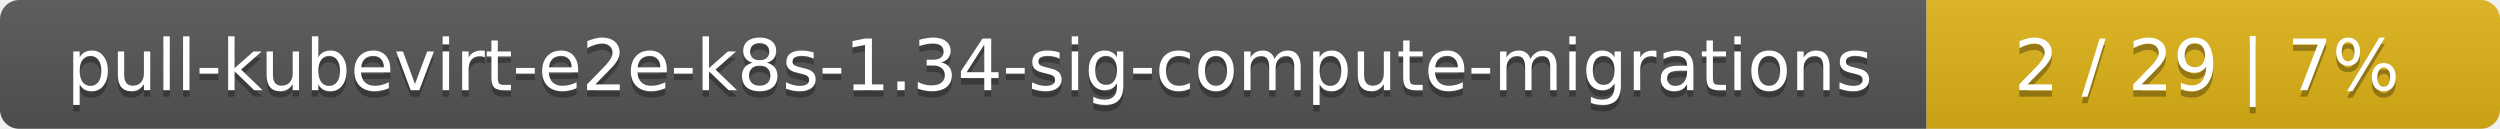
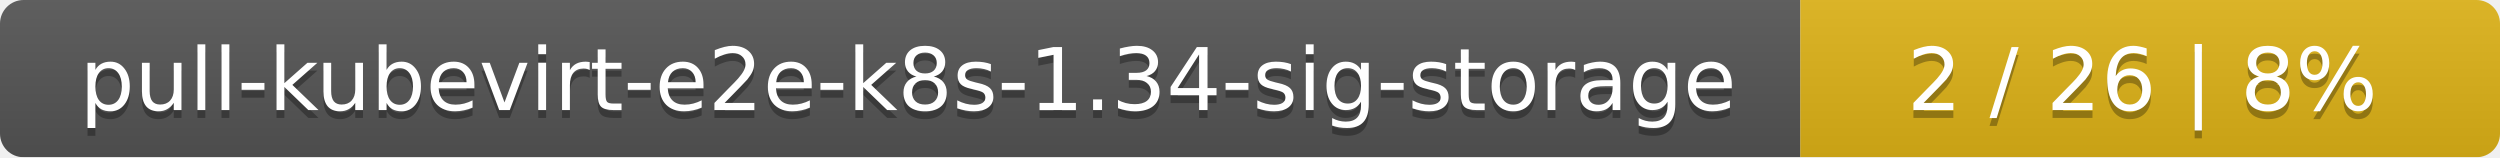
- <svg xmlns="http://www.w3.org/2000/svg" width="388" height="20">
+ <svg xmlns="http://www.w3.org/2000/svg" width="318" height="20">
  <linearGradient id="smooth" x2="0" y2="100%">
    <stop offset="0" stop-color="#bbb" stop-opacity=".1" />
    <stop offset="1" stop-opacity=".1" />
  </linearGradient>
  <mask id="round">
-     <rect width="388" height="20" rx="3" fill="#fff" />
+     <rect width="318" height="20" rx="3" fill="#fff" />
  </mask>
  <g mask="url(#round)">
-     <rect width="299" height="20" fill="#555" />
-     <rect x="299" width="89" height="20" fill="#dfb317" />
-     <rect width="388" height="20" fill="url(#smooth)" />
+     <rect width="229" height="20" fill="#555" />
+     <rect x="229" width="89" height="20" fill="#dfb317" />
+     <rect width="318" height="20" fill="url(#smooth)" />
  </g>
  <g fill="#fff" text-anchor="middle" font-family="DejaVu Sans,Verdana,Geneva,sans-serif" font-size="11">
-     <text x="150.5" y="15" fill="#010101" fill-opacity=".3">pull-kubevirt-e2e-k8s-1.34-sig-compute-migrations</text>
-     <text x="150.5" y="14">pull-kubevirt-e2e-k8s-1.34-sig-compute-migrations</text>
-     <text x="342.5" y="15" fill="#010101" fill-opacity=".3">2 / 29    |    7%</text>
-     <text x="342.5" y="14">2 / 29    |    7%</text>
+     <text x="115.5" y="15" fill="#010101" fill-opacity=".3">pull-kubevirt-e2e-k8s-1.34-sig-storage</text>
+     <text x="115.5" y="14">pull-kubevirt-e2e-k8s-1.34-sig-storage</text>
+     <text x="272.5" y="15" fill="#010101" fill-opacity=".3">2 / 26    |    8%</text>
+     <text x="272.5" y="14">2 / 26    |    8%</text>
  </g>
</svg>
